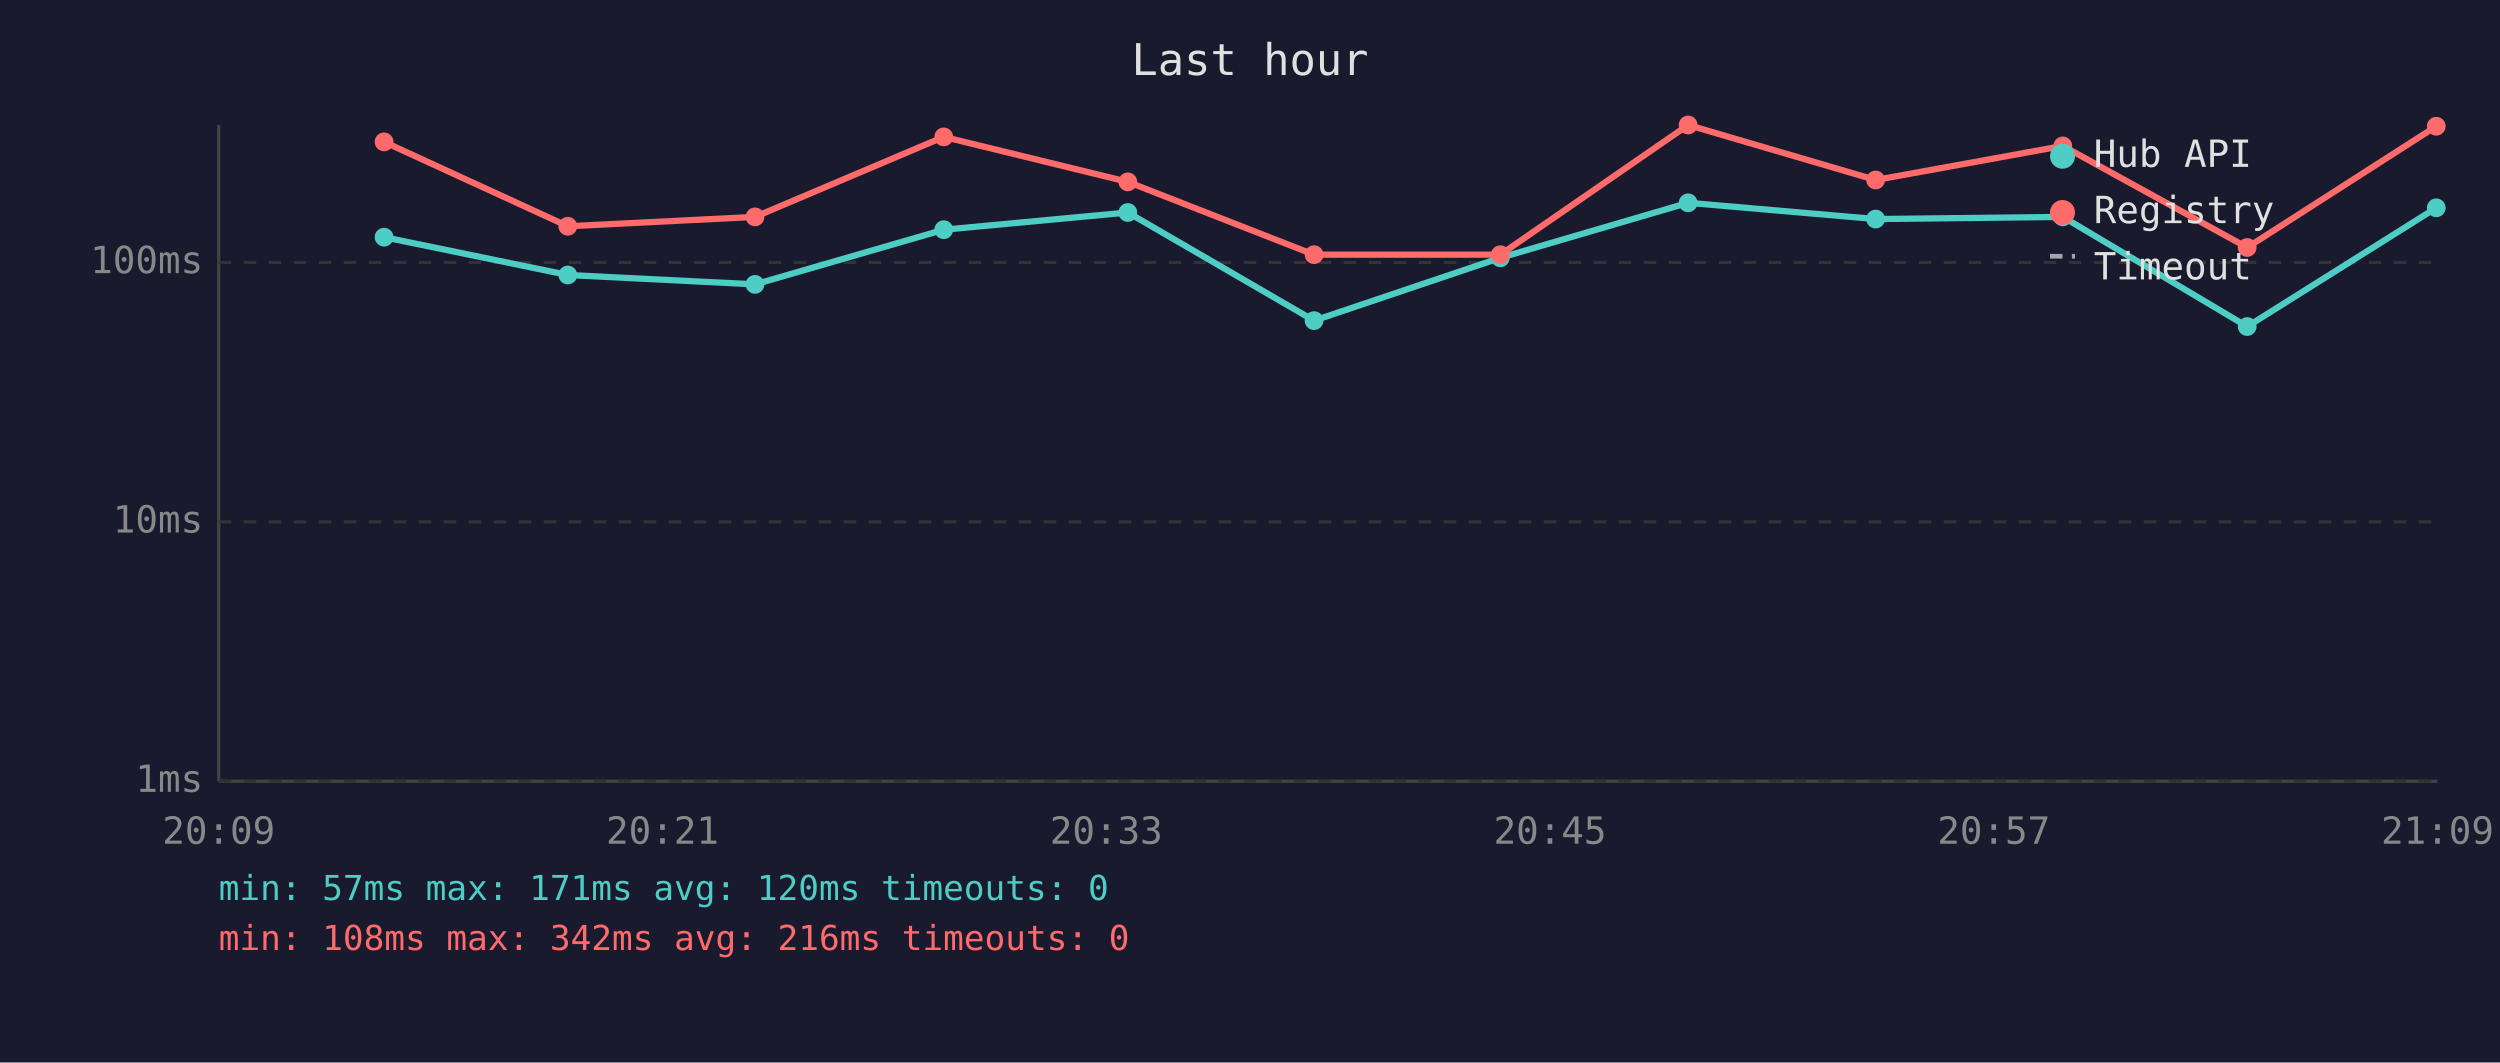
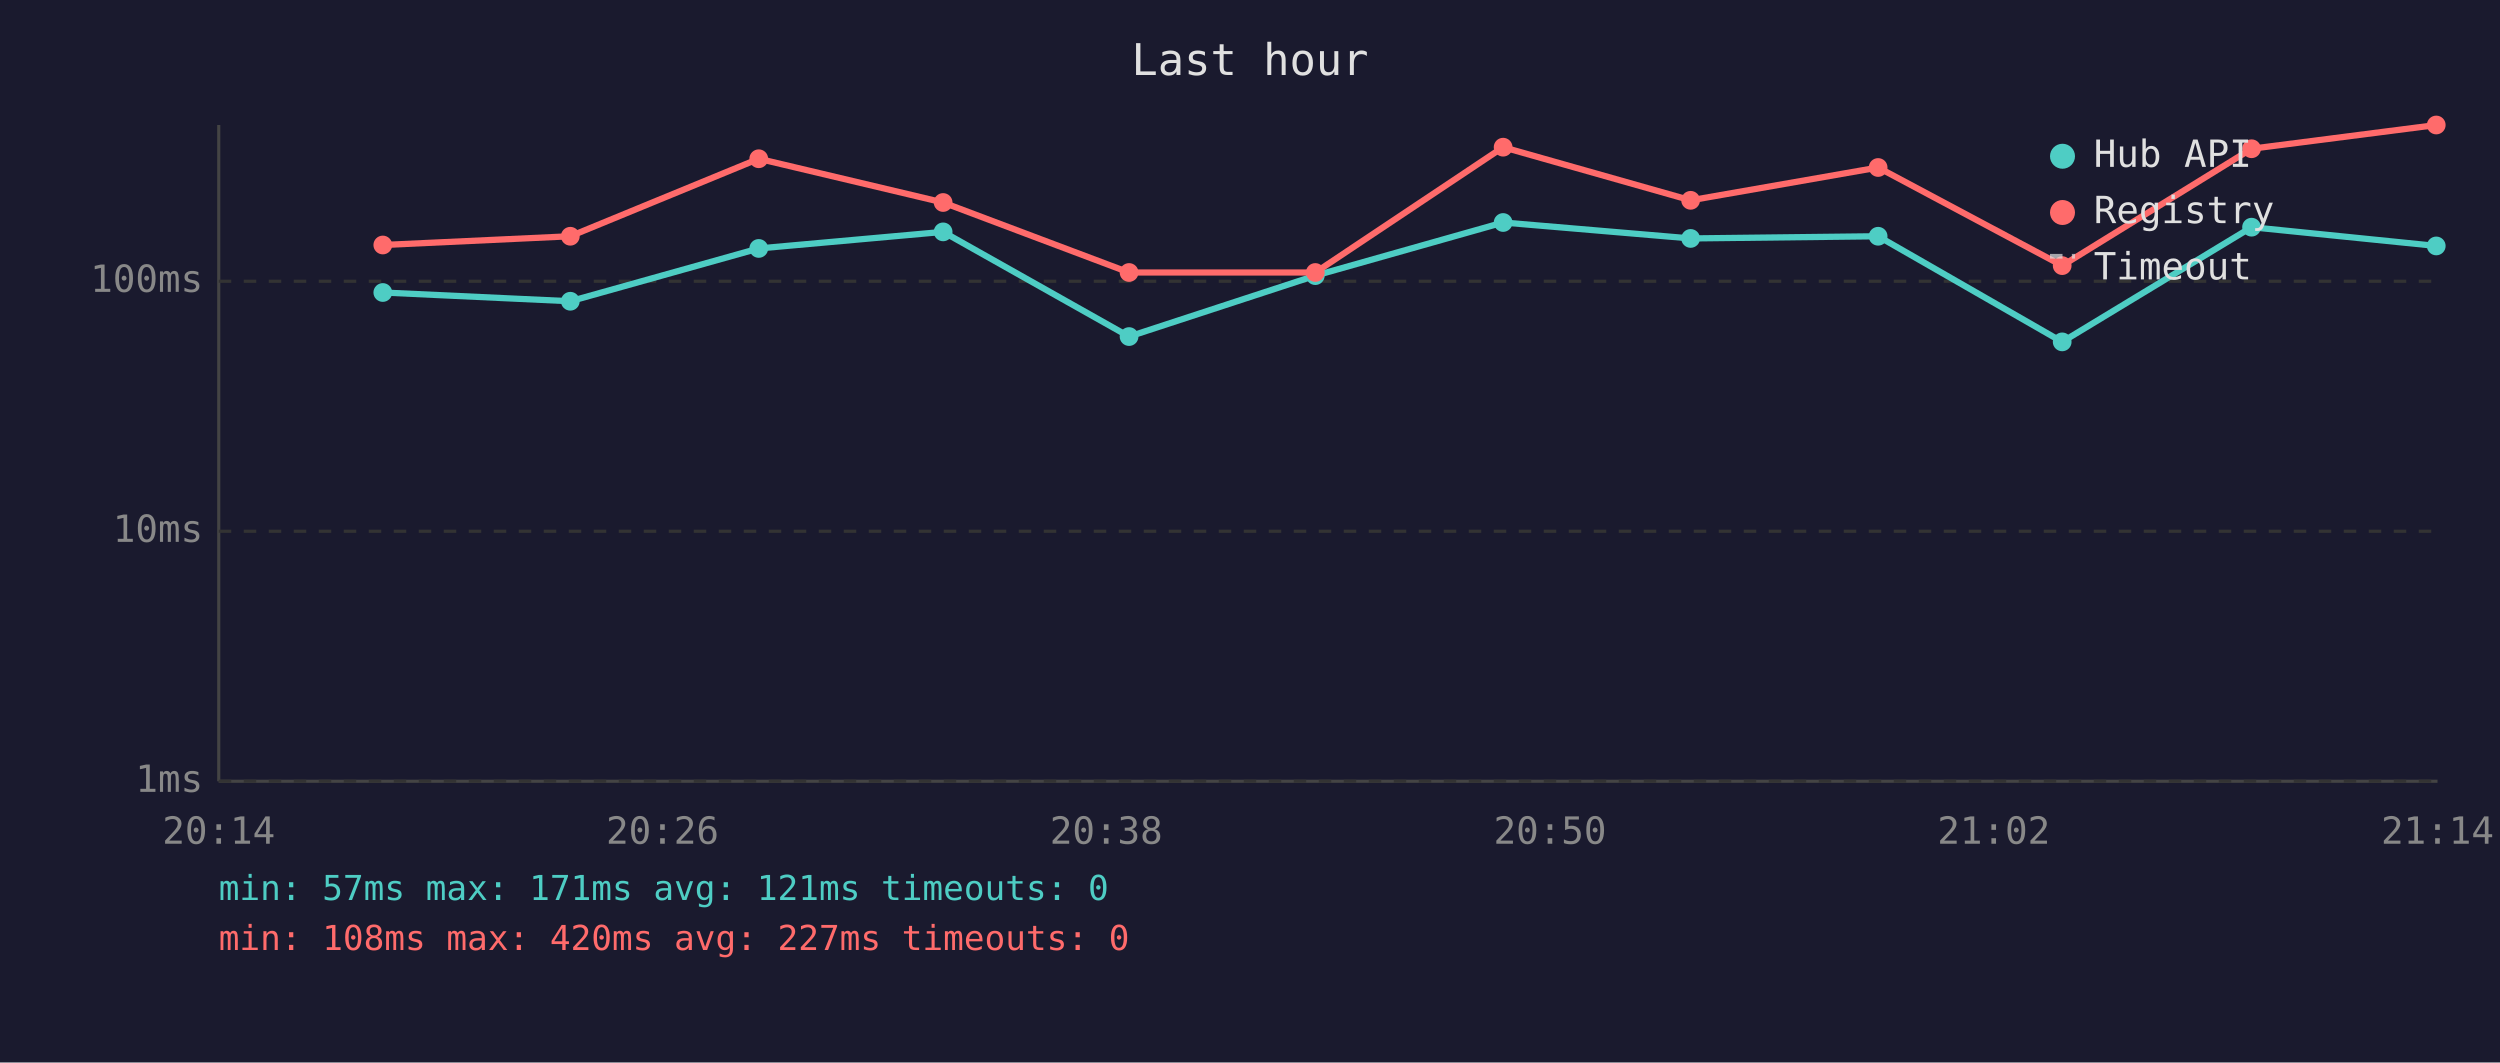
<svg xmlns="http://www.w3.org/2000/svg" viewBox="0 0 800 340" font-family="monospace" font-size="12">
  <rect width="800" height="340" fill="#1a1a2e" />
  <text x="400" y="24" fill="#e0e0e0" font-size="14" text-anchor="middle">Last hour</text>
  <line x1="70" y1="40" x2="70" y2="250" stroke="#444" stroke-width="1" />
  <line x1="70" y1="250" x2="780" y2="250" stroke="#444" stroke-width="1" />
  <line x1="70" y1="250" x2="780" y2="250" stroke="#333" stroke-width="1" stroke-dasharray="4" />
  <text x="65" y="250" fill="#888" text-anchor="end" dominant-baseline="middle">1ms</text>
-   <line x1="70" y1="167" x2="780" y2="167" stroke="#333" stroke-width="1" stroke-dasharray="4" />
-   <text x="65" y="167" fill="#888" text-anchor="end" dominant-baseline="middle">10ms</text>
-   <line x1="70" y1="84" x2="780" y2="84" stroke="#333" stroke-width="1" stroke-dasharray="4" />
-   <text x="65" y="84" fill="#888" text-anchor="end" dominant-baseline="middle">100ms</text>
-   <text x="70" y="270" fill="#888" text-anchor="middle">20:09</text>
-   <text x="212" y="270" fill="#888" text-anchor="middle">20:21</text>
-   <text x="354" y="270" fill="#888" text-anchor="middle">20:33</text>
-   <text x="496" y="270" fill="#888" text-anchor="middle">20:45</text>
-   <text x="638" y="270" fill="#888" text-anchor="middle">20:57</text>
-   <text x="780" y="270" fill="#888" text-anchor="middle">21:09</text>
-   <polyline points="122.9,75.9 181.7,88.0 241.6,91.0 302.0,73.5 360.9,68.0 420.5,102.6 480.1,82.5 540.2,64.9 600.2,70.1 660.1,69.4 719.1,104.5 779.6,66.5" fill="none" stroke="#4ecdc4" stroke-width="2" opacity="1" />
-   <circle cx="122.9" cy="75.9" r="3" fill="#4ecdc4" />
-   <circle cx="181.7" cy="88.0" r="3" fill="#4ecdc4" />
-   <circle cx="241.6" cy="91.0" r="3" fill="#4ecdc4" />
-   <circle cx="302.0" cy="73.5" r="3" fill="#4ecdc4" />
-   <circle cx="360.9" cy="68.0" r="3" fill="#4ecdc4" />
-   <circle cx="420.5" cy="102.6" r="3" fill="#4ecdc4" />
-   <circle cx="480.1" cy="82.5" r="3" fill="#4ecdc4" />
-   <circle cx="540.2" cy="64.9" r="3" fill="#4ecdc4" />
-   <circle cx="600.2" cy="70.1" r="3" fill="#4ecdc4" />
-   <circle cx="660.1" cy="69.4" r="3" fill="#4ecdc4" />
-   <circle cx="719.1" cy="104.5" r="3" fill="#4ecdc4" />
-   <circle cx="779.6" cy="66.5" r="3" fill="#4ecdc4" />
-   <polyline points="122.9,45.4 181.7,72.4 241.6,69.4 302.0,43.8 360.9,58.2 420.5,81.5 480.1,81.5 540.2,40.0 600.2,57.6 660.1,46.7 719.1,79.2 779.6,40.4" fill="none" stroke="#ff6b6b" stroke-width="2" opacity="1" />
-   <circle cx="122.9" cy="45.4" r="3" fill="#ff6b6b" />
-   <circle cx="181.7" cy="72.4" r="3" fill="#ff6b6b" />
-   <circle cx="241.6" cy="69.4" r="3" fill="#ff6b6b" />
-   <circle cx="302.0" cy="43.8" r="3" fill="#ff6b6b" />
-   <circle cx="360.9" cy="58.2" r="3" fill="#ff6b6b" />
-   <circle cx="420.5" cy="81.5" r="3" fill="#ff6b6b" />
-   <circle cx="480.1" cy="81.5" r="3" fill="#ff6b6b" />
-   <circle cx="540.2" cy="40.0" r="3" fill="#ff6b6b" />
-   <circle cx="600.2" cy="57.6" r="3" fill="#ff6b6b" />
-   <circle cx="660.1" cy="46.7" r="3" fill="#ff6b6b" />
-   <circle cx="719.1" cy="79.2" r="3" fill="#ff6b6b" />
-   <circle cx="779.6" cy="40.4" r="3" fill="#ff6b6b" />
+   <line x1="70" y1="170" x2="780" y2="170" stroke="#333" stroke-width="1" stroke-dasharray="4" />
+   <text x="65" y="170" fill="#888" text-anchor="end" dominant-baseline="middle">10ms</text>
+   <line x1="70" y1="90" x2="780" y2="90" stroke="#333" stroke-width="1" stroke-dasharray="4" />
+   <text x="65" y="90" fill="#888" text-anchor="end" dominant-baseline="middle">100ms</text>
+   <text x="70" y="270" fill="#888" text-anchor="middle">20:14</text>
+   <text x="212" y="270" fill="#888" text-anchor="middle">20:26</text>
+   <text x="354" y="270" fill="#888" text-anchor="middle">20:38</text>
+   <text x="496" y="270" fill="#888" text-anchor="middle">20:50</text>
+   <text x="638" y="270" fill="#888" text-anchor="middle">21:02</text>
+   <text x="780" y="270" fill="#888" text-anchor="middle">21:14</text>
+   <polyline points="122.5,93.6 182.5,96.4 242.8,79.5 301.8,74.2 361.3,107.7 420.9,88.2 481.0,71.2 541.0,76.3 601.0,75.6 659.9,109.4 720.5,72.7 779.6,78.7" fill="none" stroke="#4ecdc4" stroke-width="2" opacity="1" />
+   <circle cx="122.5" cy="93.6" r="3" fill="#4ecdc4" />
+   <circle cx="182.5" cy="96.4" r="3" fill="#4ecdc4" />
+   <circle cx="242.8" cy="79.5" r="3" fill="#4ecdc4" />
+   <circle cx="301.8" cy="74.2" r="3" fill="#4ecdc4" />
+   <circle cx="361.3" cy="107.7" r="3" fill="#4ecdc4" />
+   <circle cx="420.9" cy="88.2" r="3" fill="#4ecdc4" />
+   <circle cx="481.0" cy="71.2" r="3" fill="#4ecdc4" />
+   <circle cx="541.0" cy="76.3" r="3" fill="#4ecdc4" />
+   <circle cx="601.0" cy="75.6" r="3" fill="#4ecdc4" />
+   <circle cx="659.9" cy="109.4" r="3" fill="#4ecdc4" />
+   <circle cx="720.5" cy="72.7" r="3" fill="#4ecdc4" />
+   <circle cx="779.6" cy="78.7" r="3" fill="#4ecdc4" />
+   <polyline points="122.5,78.4 182.5,75.6 242.8,50.8 301.8,64.8 361.3,87.2 420.9,87.2 481.0,47.1 541.0,64.1 601.0,53.6 659.9,85.0 720.5,47.6 779.6,40.0" fill="none" stroke="#ff6b6b" stroke-width="2" opacity="1" />
+   <circle cx="122.5" cy="78.4" r="3" fill="#ff6b6b" />
+   <circle cx="182.5" cy="75.6" r="3" fill="#ff6b6b" />
+   <circle cx="242.8" cy="50.8" r="3" fill="#ff6b6b" />
+   <circle cx="301.8" cy="64.8" r="3" fill="#ff6b6b" />
+   <circle cx="361.3" cy="87.2" r="3" fill="#ff6b6b" />
+   <circle cx="420.9" cy="87.2" r="3" fill="#ff6b6b" />
+   <circle cx="481.0" cy="47.1" r="3" fill="#ff6b6b" />
+   <circle cx="541.0" cy="64.1" r="3" fill="#ff6b6b" />
+   <circle cx="601.0" cy="53.6" r="3" fill="#ff6b6b" />
+   <circle cx="659.9" cy="85.0" r="3" fill="#ff6b6b" />
+   <circle cx="720.5" cy="47.6" r="3" fill="#ff6b6b" />
+   <circle cx="779.6" cy="40.0" r="3" fill="#ff6b6b" />
  <circle cx="660" cy="50" r="4" fill="#4ecdc4" />
  <text x="670" y="50" fill="#e0e0e0" dominant-baseline="middle">Hub API</text>
  <circle cx="660" cy="68" r="4" fill="#ff6b6b" />
  <text x="670" y="68" fill="#e0e0e0" dominant-baseline="middle">Registry</text>
  <line x1="656" y1="82" x2="664" y2="82" stroke="#e0e0e0" stroke-width="1.5" stroke-dasharray="4,3" opacity="0.7" />
  <text x="670" y="86" fill="#e0e0e0" dominant-baseline="middle">Timeout</text>
-   <text x="70" y="288" fill="#4ecdc4" font-size="11">min: 57ms  max: 171ms  avg: 120ms  timeouts: 0</text>
-   <text x="70" y="304" fill="#ff6b6b" font-size="11">min: 108ms  max: 342ms  avg: 216ms  timeouts: 0</text>
+   <text x="70" y="288" fill="#4ecdc4" font-size="11">min: 57ms  max: 171ms  avg: 121ms  timeouts: 0</text>
+   <text x="70" y="304" fill="#ff6b6b" font-size="11">min: 108ms  max: 420ms  avg: 227ms  timeouts: 0</text>
</svg>
